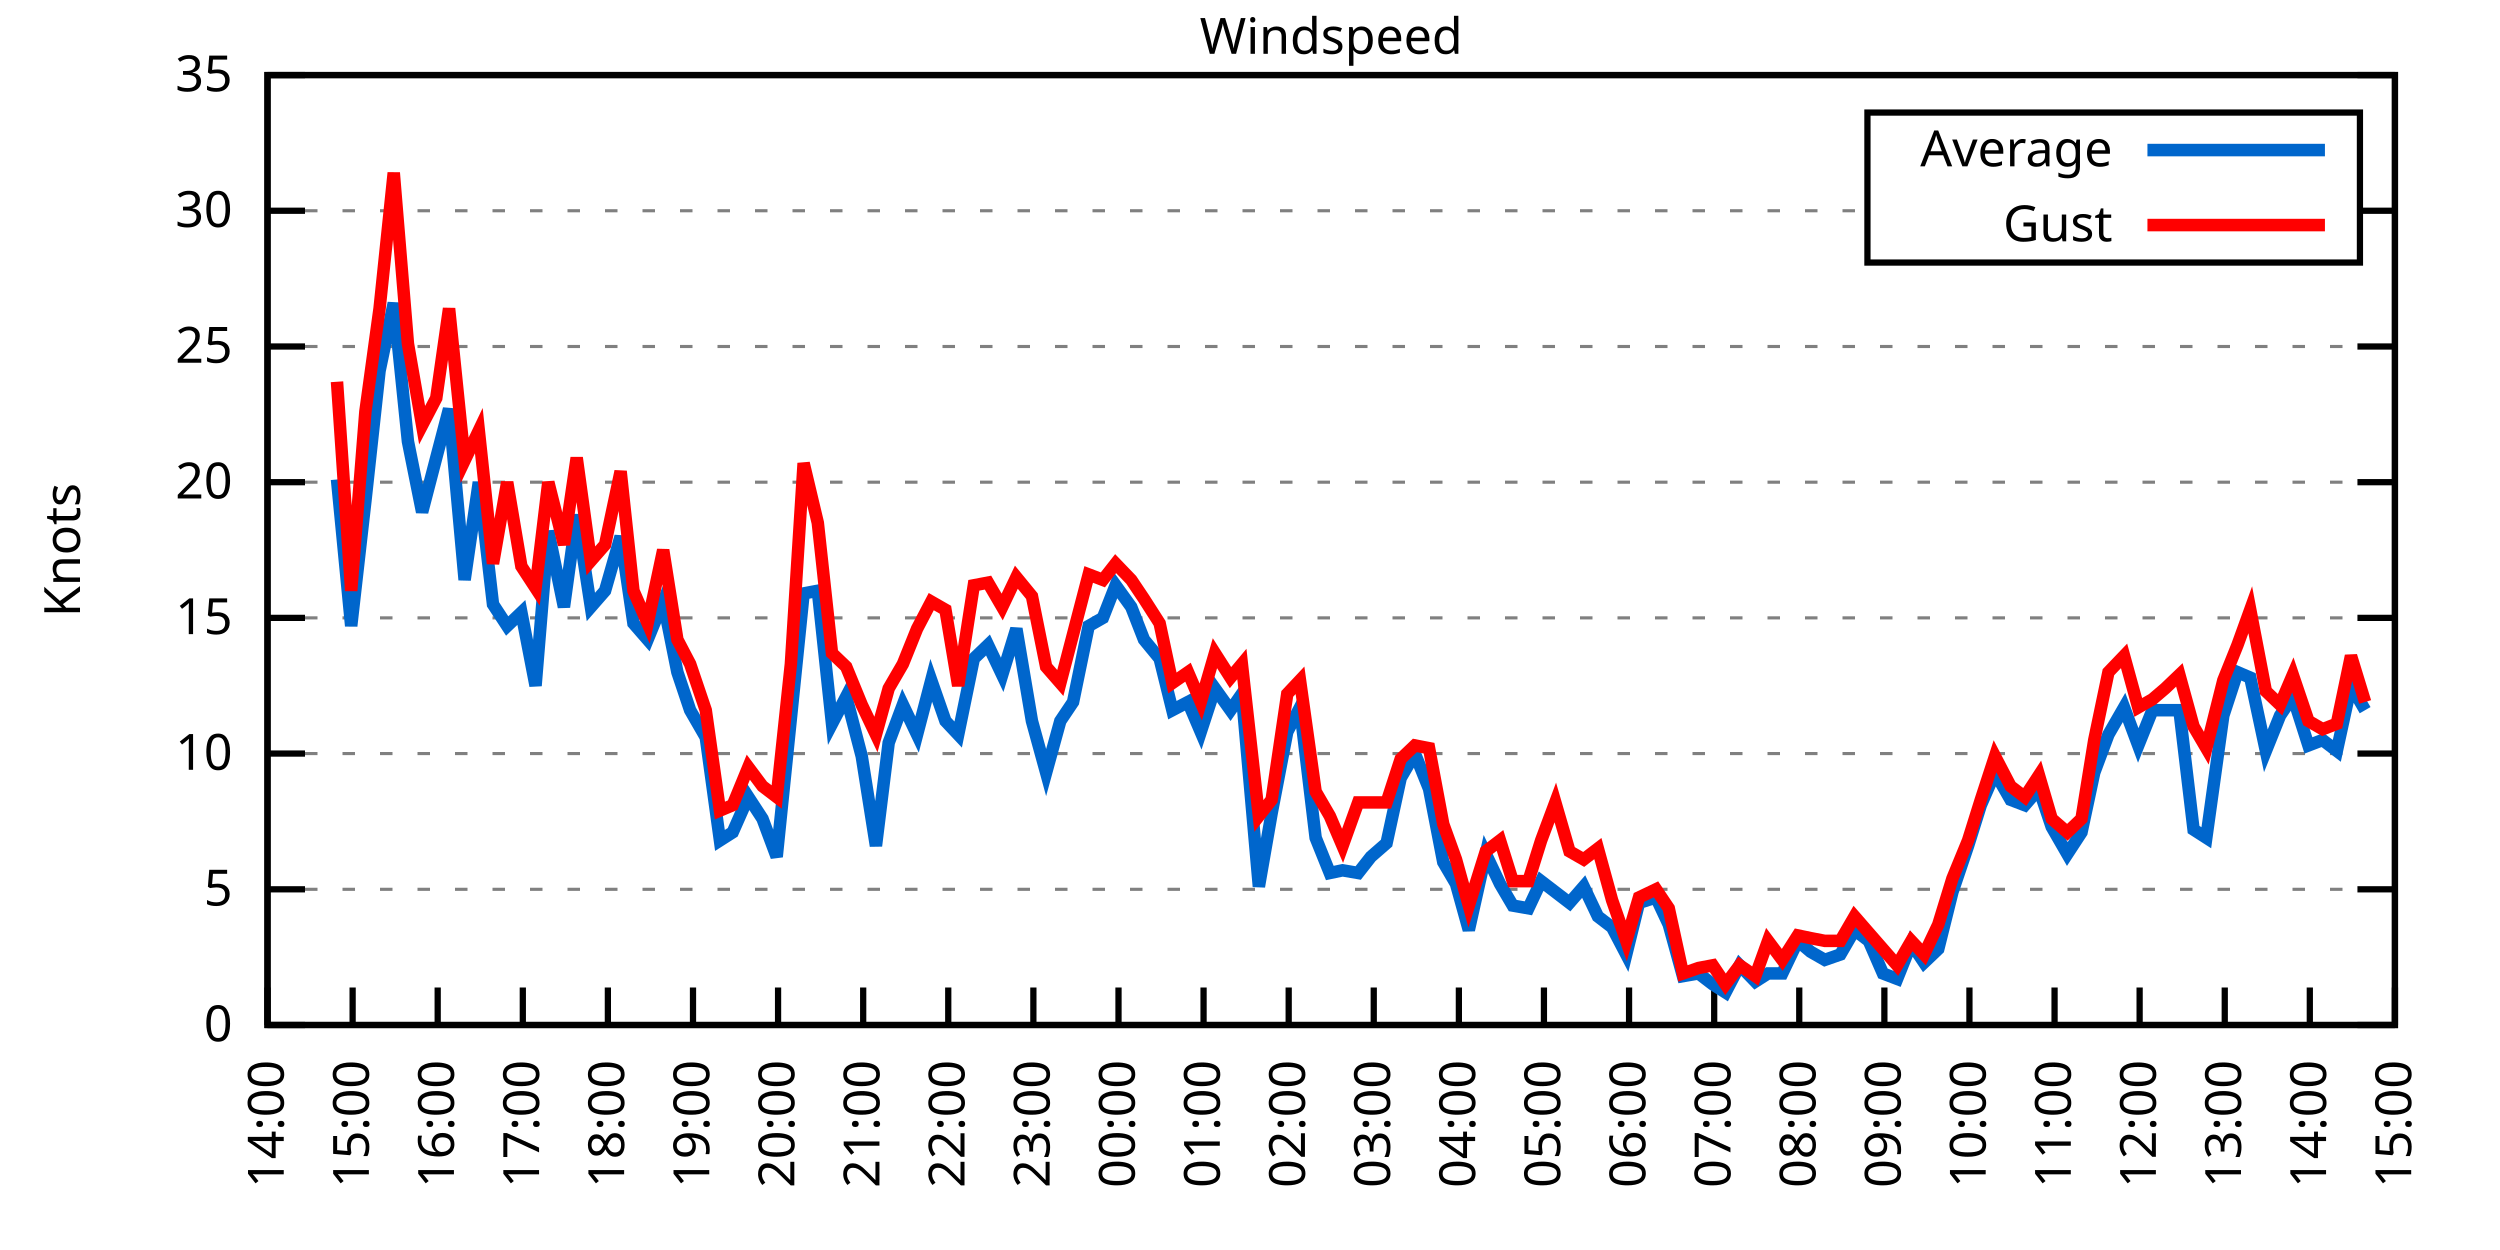
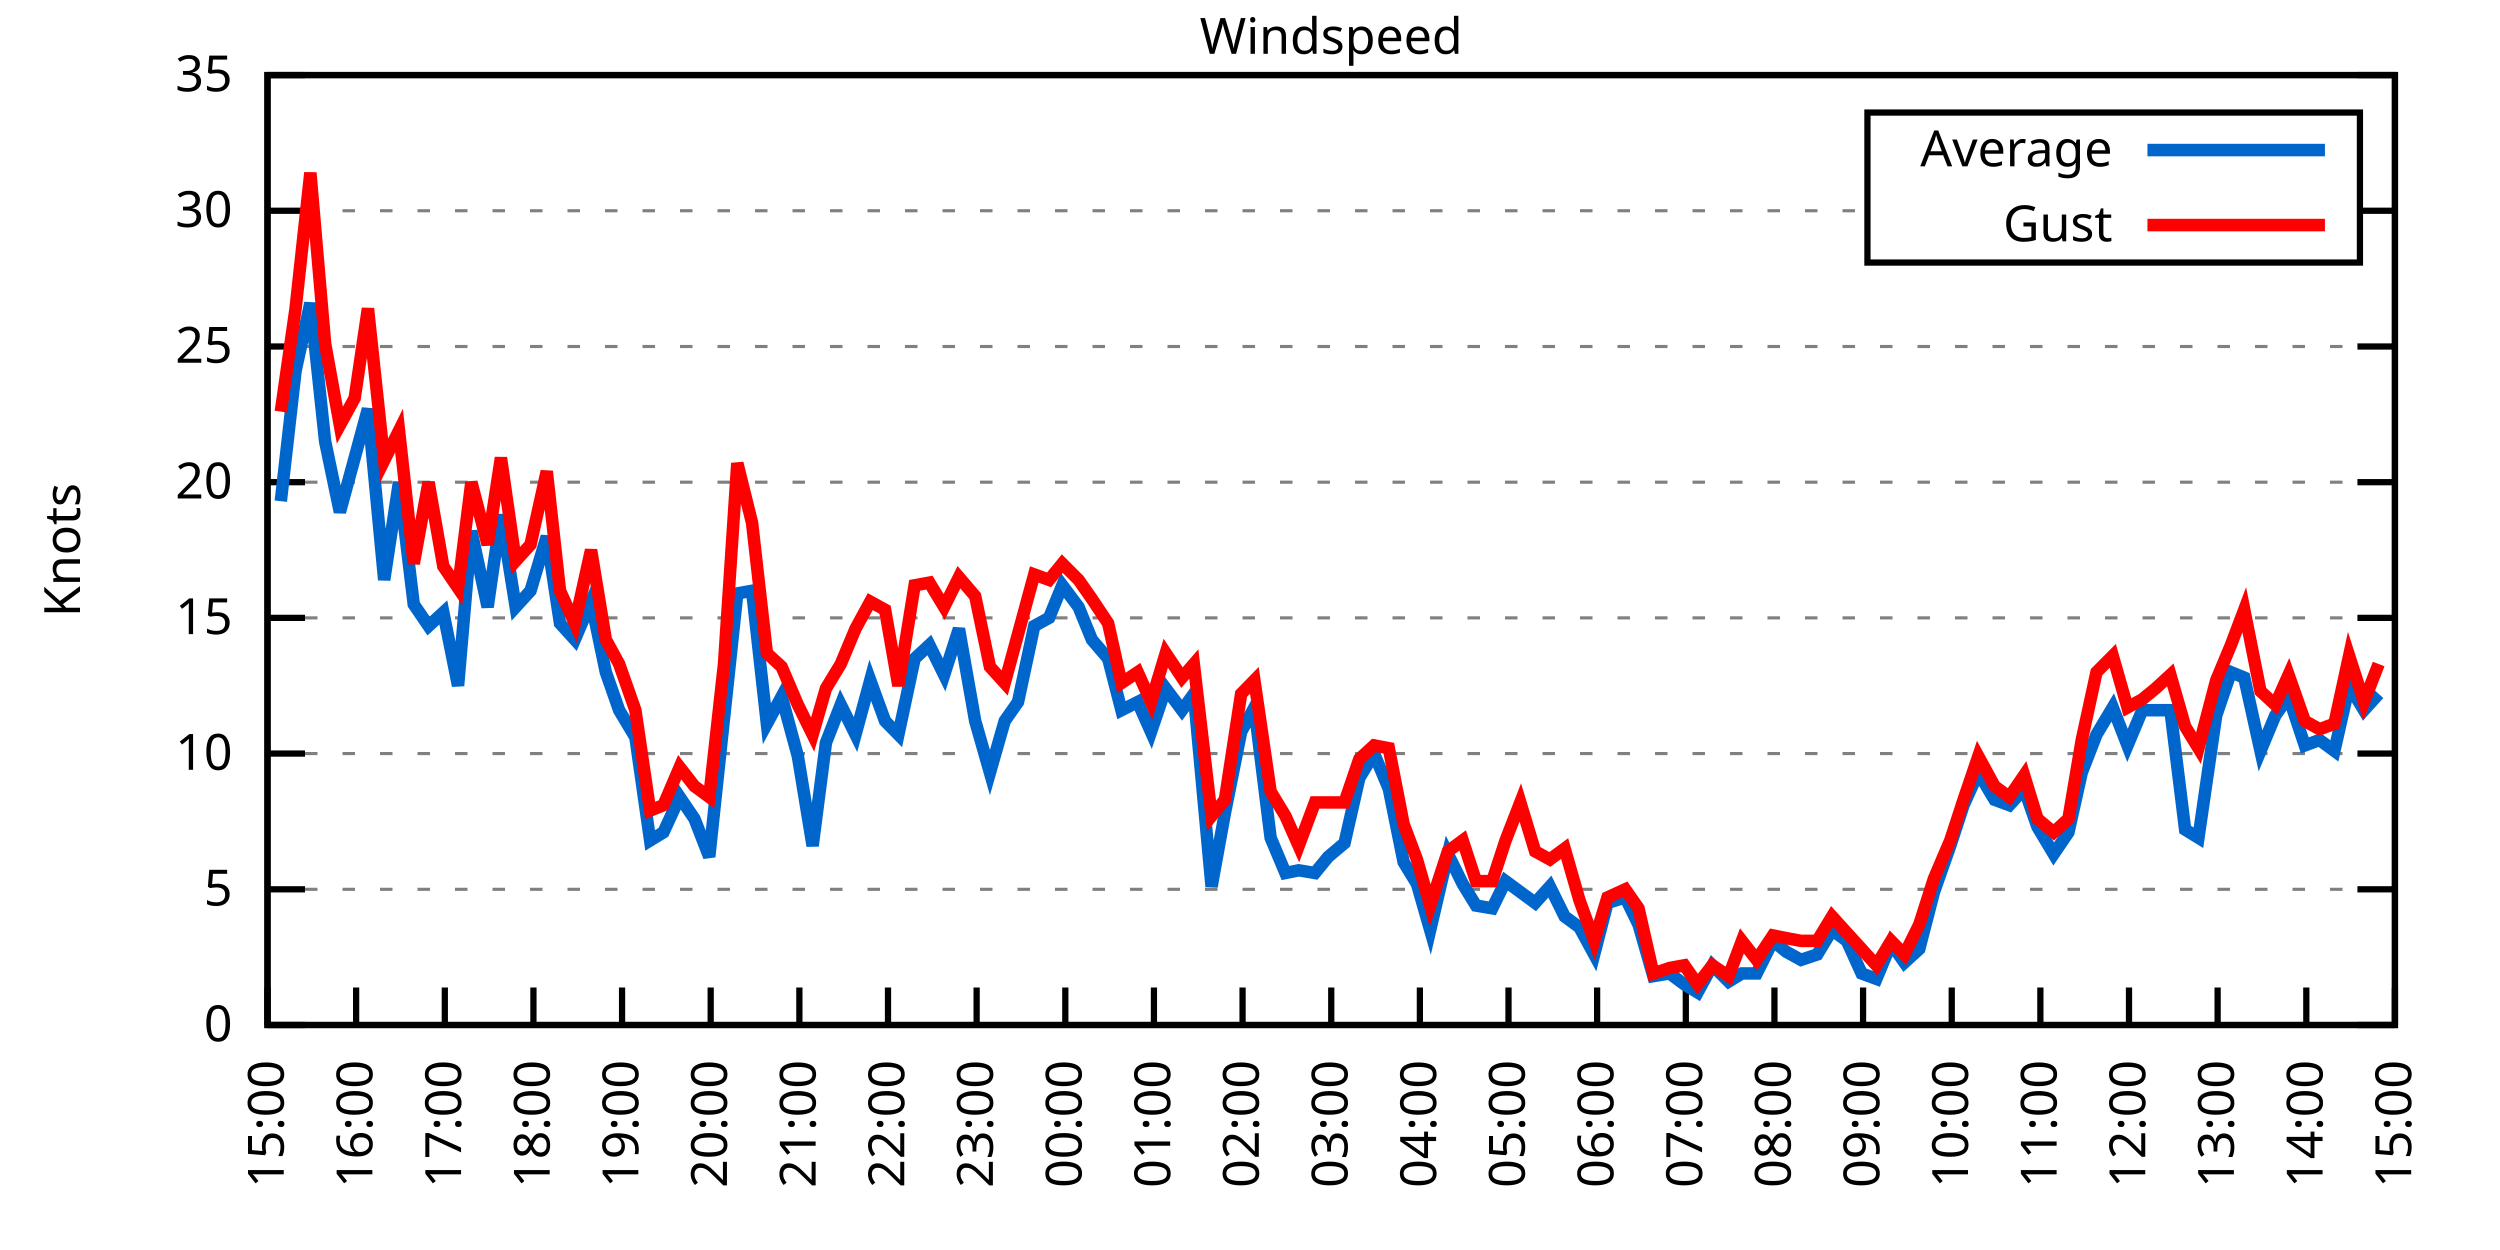
<svg xmlns="http://www.w3.org/2000/svg" xmlns:xlink="http://www.w3.org/1999/xlink" width="400" height="200" viewBox="0 0 400 200">
  <g id="gnuplot_canvas">
    <rect x="0" y="0" width="400" height="200" fill="none" />
    <defs>
      <circle id="gpDot" r="0.5" stroke-width="0.5" stroke="currentColor" />
      <path id="gpPt0" stroke-width="0.333" stroke="currentColor" d="M-1,0 h2 M0,-1 v2" />
      <path id="gpPt1" stroke-width="0.333" stroke="currentColor" d="M-1,-1 L1,1 M1,-1 L-1,1" />
      <path id="gpPt2" stroke-width="0.333" stroke="currentColor" d="M-1,0 L1,0 M0,-1 L0,1 M-1,-1 L1,1 M-1,1 L1,-1" />
      <rect id="gpPt3" stroke-width="0.333" stroke="currentColor" x="-1" y="-1" width="2" height="2" />
      <rect id="gpPt4" stroke-width="0.333" stroke="currentColor" fill="currentColor" x="-1" y="-1" width="2" height="2" />
      <circle id="gpPt5" stroke-width="0.333" stroke="currentColor" cx="0" cy="0" r="1" />
      <use xlink:href="#gpPt5" id="gpPt6" fill="currentColor" stroke="none" />
      <path id="gpPt7" stroke-width="0.333" stroke="currentColor" d="M0,-1.33 L-1.33,0.67 L1.33,0.67 z" />
      <use xlink:href="#gpPt7" id="gpPt8" fill="currentColor" stroke="none" />
      <use xlink:href="#gpPt7" id="gpPt9" stroke="currentColor" transform="rotate(180)" />
      <use xlink:href="#gpPt9" id="gpPt10" fill="currentColor" stroke="none" />
      <use xlink:href="#gpPt3" id="gpPt11" stroke="currentColor" transform="rotate(45)" />
      <use xlink:href="#gpPt11" id="gpPt12" fill="currentColor" stroke="none" />
      <path id="gpPt13" stroke-width="0.333" stroke="currentColor" d="M0,1.330 L1.265,0.411 L0.782,-1.067 L-0.782,-1.076 L-1.265,0.411 z" />
      <use xlink:href="#gpPt13" id="gpPt14" fill="currentColor" stroke="none" />
      <filter id="textbox" filterUnits="objectBoundingBox" x="0" y="0" height="1" width="1">
        <feFlood flood-color="white" flood-opacity="1" result="bgnd" />
        <feComposite in="SourceGraphic" in2="bgnd" operator="atop" />
      </filter>
      <filter id="greybox" filterUnits="objectBoundingBox" x="0" y="0" height="1" width="1">
        <feFlood flood-color="lightgrey" flood-opacity="1" result="grey" />
        <feComposite in="SourceGraphic" in2="grey" operator="atop" />
      </filter>
    </defs>
    <g fill="none" color="white" stroke="currentColor" stroke-width="1.00" stroke-linecap="butt" stroke-linejoin="miter">
</g>
    <g fill="none" color="black" stroke="currentColor" stroke-width="1.00" stroke-linecap="butt" stroke-linejoin="miter">
      <g stroke="none" shape-rendering="crispEdges">
        <polygon fill="rgb(255, 255, 255)" points="42.80,164.00 383.18,164.00 383.18,12.02 42.80,12.02 " />
      </g>
    </g>
    <g fill="none" color="black" stroke="currentColor" stroke-width="1.00" stroke-linecap="butt" stroke-linejoin="miter">
</g>
    <g fill="none" color="black" stroke="black" stroke-width="0.50" stroke-linecap="butt" stroke-linejoin="miter">
</g>
    <g fill="none" color="gray" stroke="currentColor" stroke-width="0.50" stroke-linecap="butt" stroke-linejoin="miter">
      <path stroke="gray" stroke-dasharray="2,4" class="gridline" d="M42.80,164.00 L383.19,164.00  " />
    </g>
    <g fill="none" color="gray" stroke="gray" stroke-width="1.00" stroke-linecap="butt" stroke-linejoin="miter">
</g>
    <g fill="none" color="black" stroke="currentColor" stroke-width="1.00" stroke-linecap="butt" stroke-linejoin="miter">
      <path stroke="black" d="M42.80,164.00 L48.80,164.00 M383.19,164.00 L377.19,164.00  " />
      <g transform="translate(37.20,166.60)" stroke="none" fill="black" font-family="Sans" font-size="8.00" text-anchor="end">
        <text>
          <tspan font-family="Sans"> 0</tspan>
        </text>
      </g>
    </g>
    <g fill="none" color="black" stroke="currentColor" stroke-width="1.00" stroke-linecap="butt" stroke-linejoin="miter">
</g>
    <g fill="none" color="black" stroke="black" stroke-width="0.50" stroke-linecap="butt" stroke-linejoin="miter">
</g>
    <g fill="none" color="gray" stroke="currentColor" stroke-width="0.50" stroke-linecap="butt" stroke-linejoin="miter">
      <path stroke="gray" stroke-dasharray="2,4" class="gridline" d="M42.80,142.29 L383.19,142.29  " />
    </g>
    <g fill="none" color="gray" stroke="gray" stroke-width="1.00" stroke-linecap="butt" stroke-linejoin="miter">
</g>
    <g fill="none" color="black" stroke="currentColor" stroke-width="1.00" stroke-linecap="butt" stroke-linejoin="miter">
      <path stroke="black" d="M42.80,142.29 L48.80,142.29 M383.19,142.29 L377.19,142.29  " />
      <g transform="translate(37.20,144.89)" stroke="none" fill="black" font-family="Sans" font-size="8.00" text-anchor="end">
        <text>
          <tspan font-family="Sans"> 5</tspan>
        </text>
      </g>
    </g>
    <g fill="none" color="black" stroke="currentColor" stroke-width="1.00" stroke-linecap="butt" stroke-linejoin="miter">
</g>
    <g fill="none" color="black" stroke="black" stroke-width="0.50" stroke-linecap="butt" stroke-linejoin="miter">
</g>
    <g fill="none" color="gray" stroke="currentColor" stroke-width="0.50" stroke-linecap="butt" stroke-linejoin="miter">
      <path stroke="gray" stroke-dasharray="2,4" class="gridline" d="M42.80,120.57 L383.19,120.57  " />
    </g>
    <g fill="none" color="gray" stroke="gray" stroke-width="1.00" stroke-linecap="butt" stroke-linejoin="miter">
</g>
    <g fill="none" color="black" stroke="currentColor" stroke-width="1.00" stroke-linecap="butt" stroke-linejoin="miter">
      <path stroke="black" d="M42.80,120.57 L48.80,120.57 M383.19,120.57 L377.19,120.57  " />
      <g transform="translate(37.20,123.17)" stroke="none" fill="black" font-family="Sans" font-size="8.00" text-anchor="end">
        <text>
          <tspan font-family="Sans"> 10</tspan>
        </text>
      </g>
    </g>
    <g fill="none" color="black" stroke="currentColor" stroke-width="1.00" stroke-linecap="butt" stroke-linejoin="miter">
</g>
    <g fill="none" color="black" stroke="black" stroke-width="0.50" stroke-linecap="butt" stroke-linejoin="miter">
</g>
    <g fill="none" color="gray" stroke="currentColor" stroke-width="0.50" stroke-linecap="butt" stroke-linejoin="miter">
      <path stroke="gray" stroke-dasharray="2,4" class="gridline" d="M42.80,98.86 L383.19,98.86  " />
    </g>
    <g fill="none" color="gray" stroke="gray" stroke-width="1.00" stroke-linecap="butt" stroke-linejoin="miter">
</g>
    <g fill="none" color="black" stroke="currentColor" stroke-width="1.00" stroke-linecap="butt" stroke-linejoin="miter">
      <path stroke="black" d="M42.80,98.86 L48.80,98.86 M383.19,98.86 L377.19,98.86  " />
      <g transform="translate(37.20,101.46)" stroke="none" fill="black" font-family="Sans" font-size="8.00" text-anchor="end">
        <text>
          <tspan font-family="Sans"> 15</tspan>
        </text>
      </g>
    </g>
    <g fill="none" color="black" stroke="currentColor" stroke-width="1.00" stroke-linecap="butt" stroke-linejoin="miter">
</g>
    <g fill="none" color="black" stroke="black" stroke-width="0.50" stroke-linecap="butt" stroke-linejoin="miter">
</g>
    <g fill="none" color="gray" stroke="currentColor" stroke-width="0.50" stroke-linecap="butt" stroke-linejoin="miter">
      <path stroke="gray" stroke-dasharray="2,4" class="gridline" d="M42.80,77.15 L383.19,77.15  " />
    </g>
    <g fill="none" color="gray" stroke="gray" stroke-width="1.00" stroke-linecap="butt" stroke-linejoin="miter">
</g>
    <g fill="none" color="black" stroke="currentColor" stroke-width="1.00" stroke-linecap="butt" stroke-linejoin="miter">
      <path stroke="black" d="M42.80,77.15 L48.80,77.15 M383.19,77.15 L377.19,77.15  " />
      <g transform="translate(37.20,79.75)" stroke="none" fill="black" font-family="Sans" font-size="8.00" text-anchor="end">
        <text>
          <tspan font-family="Sans"> 20</tspan>
        </text>
      </g>
    </g>
    <g fill="none" color="black" stroke="currentColor" stroke-width="1.00" stroke-linecap="butt" stroke-linejoin="miter">
</g>
    <g fill="none" color="black" stroke="black" stroke-width="0.50" stroke-linecap="butt" stroke-linejoin="miter">
</g>
    <g fill="none" color="gray" stroke="currentColor" stroke-width="0.50" stroke-linecap="butt" stroke-linejoin="miter">
      <path stroke="gray" stroke-dasharray="2,4" class="gridline" d="M42.80,55.44 L383.19,55.44  " />
    </g>
    <g fill="none" color="gray" stroke="gray" stroke-width="1.00" stroke-linecap="butt" stroke-linejoin="miter">
</g>
    <g fill="none" color="black" stroke="currentColor" stroke-width="1.00" stroke-linecap="butt" stroke-linejoin="miter">
      <path stroke="black" d="M42.80,55.44 L48.80,55.44 M383.19,55.44 L377.19,55.44  " />
      <g transform="translate(37.20,58.04)" stroke="none" fill="black" font-family="Sans" font-size="8.00" text-anchor="end">
        <text>
          <tspan font-family="Sans"> 25</tspan>
        </text>
      </g>
    </g>
    <g fill="none" color="black" stroke="currentColor" stroke-width="1.00" stroke-linecap="butt" stroke-linejoin="miter">
</g>
    <g fill="none" color="black" stroke="black" stroke-width="0.50" stroke-linecap="butt" stroke-linejoin="miter">
</g>
    <g fill="none" color="gray" stroke="currentColor" stroke-width="0.50" stroke-linecap="butt" stroke-linejoin="miter">
      <path stroke="gray" stroke-dasharray="2,4" class="gridline" d="M42.80,33.72 L298.79,33.72 M377.59,33.72 L383.19,33.72  " />
    </g>
    <g fill="none" color="gray" stroke="gray" stroke-width="1.00" stroke-linecap="butt" stroke-linejoin="miter">
</g>
    <g fill="none" color="black" stroke="currentColor" stroke-width="1.00" stroke-linecap="butt" stroke-linejoin="miter">
      <path stroke="black" d="M42.80,33.72 L48.80,33.72 M383.19,33.72 L377.19,33.72  " />
      <g transform="translate(37.20,36.32)" stroke="none" fill="black" font-family="Sans" font-size="8.00" text-anchor="end">
        <text>
          <tspan font-family="Sans"> 30</tspan>
        </text>
      </g>
    </g>
    <g fill="none" color="black" stroke="currentColor" stroke-width="1.00" stroke-linecap="butt" stroke-linejoin="miter">
</g>
    <g fill="none" color="black" stroke="black" stroke-width="0.50" stroke-linecap="butt" stroke-linejoin="miter">
</g>
    <g fill="none" color="gray" stroke="currentColor" stroke-width="0.50" stroke-linecap="butt" stroke-linejoin="miter">
      <path stroke="gray" stroke-dasharray="2,4" class="gridline" d="M42.80,12.01 L383.19,12.01  " />
    </g>
    <g fill="none" color="gray" stroke="gray" stroke-width="1.00" stroke-linecap="butt" stroke-linejoin="miter">
</g>
    <g fill="none" color="black" stroke="currentColor" stroke-width="1.00" stroke-linecap="butt" stroke-linejoin="miter">
      <path stroke="black" d="M42.80,12.01 L48.80,12.01 M383.19,12.01 L377.19,12.01  " />
      <g transform="translate(37.20,14.61)" stroke="none" fill="black" font-family="Sans" font-size="8.00" text-anchor="end">
        <text>
          <tspan font-family="Sans"> 35</tspan>
        </text>
      </g>
    </g>
    <g fill="none" color="black" stroke="currentColor" stroke-width="1.00" stroke-linecap="butt" stroke-linejoin="miter">
      <path stroke="black" d="M42.80,164.00 L42.80,158.00  " />
      <g transform="translate(45.40,169.60) rotate(270.00)" stroke="none" fill="black" font-family="Sans" font-size="8.00" text-anchor="end">
        <text>
-           <tspan font-family="Sans">14:00</tspan>
-         </text>
-       </g>
-     </g>
-     <g fill="none" color="black" stroke="currentColor" stroke-width="1.00" stroke-linecap="butt" stroke-linejoin="miter">
-       <path stroke="black" d="M56.42,164.00 L56.42,158.00  " />
-       <g transform="translate(59.02,169.60) rotate(270.00)" stroke="none" fill="black" font-family="Sans" font-size="8.00" text-anchor="end">
-         <text>
          <tspan font-family="Sans">15:00</tspan>
        </text>
      </g>
    </g>
    <g fill="none" color="black" stroke="currentColor" stroke-width="1.00" stroke-linecap="butt" stroke-linejoin="miter">
-       <path stroke="black" d="M70.03,164.00 L70.03,158.00  " />
-       <g transform="translate(72.63,169.60) rotate(270.00)" stroke="none" fill="black" font-family="Sans" font-size="8.00" text-anchor="end">
+       <path stroke="black" d="M56.98,164.00 L56.98,158.00  " />
+       <g transform="translate(59.58,169.60) rotate(270.00)" stroke="none" fill="black" font-family="Sans" font-size="8.00" text-anchor="end">
        <text>
          <tspan font-family="Sans">16:00</tspan>
        </text>
      </g>
    </g>
    <g fill="none" color="black" stroke="currentColor" stroke-width="1.00" stroke-linecap="butt" stroke-linejoin="miter">
-       <path stroke="black" d="M83.65,164.00 L83.65,158.00  " />
-       <g transform="translate(86.25,169.60) rotate(270.00)" stroke="none" fill="black" font-family="Sans" font-size="8.00" text-anchor="end">
+       <path stroke="black" d="M71.17,164.00 L71.17,158.00  " />
+       <g transform="translate(73.77,169.60) rotate(270.00)" stroke="none" fill="black" font-family="Sans" font-size="8.00" text-anchor="end">
        <text>
          <tspan font-family="Sans">17:00</tspan>
        </text>
      </g>
    </g>
    <g fill="none" color="black" stroke="currentColor" stroke-width="1.00" stroke-linecap="butt" stroke-linejoin="miter">
-       <path stroke="black" d="M97.26,164.00 L97.26,158.00  " />
-       <g transform="translate(99.86,169.60) rotate(270.00)" stroke="none" fill="black" font-family="Sans" font-size="8.00" text-anchor="end">
+       <path stroke="black" d="M85.35,164.00 L85.35,158.00  " />
+       <g transform="translate(87.95,169.60) rotate(270.00)" stroke="none" fill="black" font-family="Sans" font-size="8.00" text-anchor="end">
        <text>
          <tspan font-family="Sans">18:00</tspan>
        </text>
      </g>
    </g>
    <g fill="none" color="black" stroke="currentColor" stroke-width="1.00" stroke-linecap="butt" stroke-linejoin="miter">
-       <path stroke="black" d="M110.88,164.00 L110.88,158.00  " />
-       <g transform="translate(113.48,169.60) rotate(270.00)" stroke="none" fill="black" font-family="Sans" font-size="8.00" text-anchor="end">
+       <path stroke="black" d="M99.53,164.00 L99.53,158.00  " />
+       <g transform="translate(102.13,169.60) rotate(270.00)" stroke="none" fill="black" font-family="Sans" font-size="8.00" text-anchor="end">
        <text>
          <tspan font-family="Sans">19:00</tspan>
        </text>
      </g>
    </g>
    <g fill="none" color="black" stroke="currentColor" stroke-width="1.00" stroke-linecap="butt" stroke-linejoin="miter">
-       <path stroke="black" d="M124.49,164.00 L124.49,158.00  " />
-       <g transform="translate(127.09,169.60) rotate(270.00)" stroke="none" fill="black" font-family="Sans" font-size="8.00" text-anchor="end">
+       <path stroke="black" d="M113.71,164.00 L113.71,158.00  " />
+       <g transform="translate(116.31,169.60) rotate(270.00)" stroke="none" fill="black" font-family="Sans" font-size="8.00" text-anchor="end">
        <text>
          <tspan font-family="Sans">20:00</tspan>
        </text>
      </g>
    </g>
    <g fill="none" color="black" stroke="currentColor" stroke-width="1.00" stroke-linecap="butt" stroke-linejoin="miter">
-       <path stroke="black" d="M138.11,164.00 L138.11,158.00  " />
-       <g transform="translate(140.71,169.60) rotate(270.00)" stroke="none" fill="black" font-family="Sans" font-size="8.00" text-anchor="end">
+       <path stroke="black" d="M127.90,164.00 L127.90,158.00  " />
+       <g transform="translate(130.50,169.60) rotate(270.00)" stroke="none" fill="black" font-family="Sans" font-size="8.00" text-anchor="end">
        <text>
          <tspan font-family="Sans">21:00</tspan>
        </text>
      </g>
    </g>
    <g fill="none" color="black" stroke="currentColor" stroke-width="1.00" stroke-linecap="butt" stroke-linejoin="miter">
-       <path stroke="black" d="M151.72,164.00 L151.72,158.00  " />
-       <g transform="translate(154.32,169.60) rotate(270.00)" stroke="none" fill="black" font-family="Sans" font-size="8.00" text-anchor="end">
+       <path stroke="black" d="M142.08,164.00 L142.08,158.00  " />
+       <g transform="translate(144.68,169.60) rotate(270.00)" stroke="none" fill="black" font-family="Sans" font-size="8.00" text-anchor="end">
        <text>
          <tspan font-family="Sans">22:00</tspan>
        </text>
      </g>
    </g>
    <g fill="none" color="black" stroke="currentColor" stroke-width="1.00" stroke-linecap="butt" stroke-linejoin="miter">
-       <path stroke="black" d="M165.34,164.00 L165.34,158.00  " />
-       <g transform="translate(167.94,169.60) rotate(270.00)" stroke="none" fill="black" font-family="Sans" font-size="8.00" text-anchor="end">
+       <path stroke="black" d="M156.26,164.00 L156.26,158.00  " />
+       <g transform="translate(158.86,169.60) rotate(270.00)" stroke="none" fill="black" font-family="Sans" font-size="8.00" text-anchor="end">
        <text>
          <tspan font-family="Sans">23:00</tspan>
        </text>
      </g>
    </g>
    <g fill="none" color="black" stroke="currentColor" stroke-width="1.00" stroke-linecap="butt" stroke-linejoin="miter">
-       <path stroke="black" d="M178.96,164.00 L178.96,158.00  " />
-       <g transform="translate(181.56,169.60) rotate(270.00)" stroke="none" fill="black" font-family="Sans" font-size="8.00" text-anchor="end">
+       <path stroke="black" d="M170.45,164.00 L170.45,158.00  " />
+       <g transform="translate(173.05,169.60) rotate(270.00)" stroke="none" fill="black" font-family="Sans" font-size="8.00" text-anchor="end">
        <text>
          <tspan font-family="Sans">00:00</tspan>
        </text>
      </g>
    </g>
    <g fill="none" color="black" stroke="currentColor" stroke-width="1.00" stroke-linecap="butt" stroke-linejoin="miter">
-       <path stroke="black" d="M192.57,164.00 L192.57,158.00  " />
-       <g transform="translate(195.17,169.60) rotate(270.00)" stroke="none" fill="black" font-family="Sans" font-size="8.00" text-anchor="end">
+       <path stroke="black" d="M184.63,164.00 L184.63,158.00  " />
+       <g transform="translate(187.23,169.60) rotate(270.00)" stroke="none" fill="black" font-family="Sans" font-size="8.00" text-anchor="end">
        <text>
          <tspan font-family="Sans">01:00</tspan>
        </text>
      </g>
    </g>
    <g fill="none" color="black" stroke="currentColor" stroke-width="1.00" stroke-linecap="butt" stroke-linejoin="miter">
-       <path stroke="black" d="M206.19,164.00 L206.19,158.00  " />
-       <g transform="translate(208.79,169.60) rotate(270.00)" stroke="none" fill="black" font-family="Sans" font-size="8.00" text-anchor="end">
+       <path stroke="black" d="M198.81,164.00 L198.81,158.00  " />
+       <g transform="translate(201.41,169.60) rotate(270.00)" stroke="none" fill="black" font-family="Sans" font-size="8.00" text-anchor="end">
        <text>
          <tspan font-family="Sans">02:00</tspan>
        </text>
      </g>
    </g>
    <g fill="none" color="black" stroke="currentColor" stroke-width="1.00" stroke-linecap="butt" stroke-linejoin="miter">
-       <path stroke="black" d="M219.80,164.00 L219.80,158.00  " />
-       <g transform="translate(222.40,169.60) rotate(270.00)" stroke="none" fill="black" font-family="Sans" font-size="8.00" text-anchor="end">
+       <path stroke="black" d="M213.00,164.00 L213.00,158.00  " />
+       <g transform="translate(215.60,169.60) rotate(270.00)" stroke="none" fill="black" font-family="Sans" font-size="8.00" text-anchor="end">
        <text>
          <tspan font-family="Sans">03:00</tspan>
        </text>
      </g>
    </g>
    <g fill="none" color="black" stroke="currentColor" stroke-width="1.00" stroke-linecap="butt" stroke-linejoin="miter">
-       <path stroke="black" d="M233.42,164.00 L233.42,158.00  " />
-       <g transform="translate(236.02,169.60) rotate(270.00)" stroke="none" fill="black" font-family="Sans" font-size="8.00" text-anchor="end">
+       <path stroke="black" d="M227.18,164.00 L227.18,158.00  " />
+       <g transform="translate(229.78,169.60) rotate(270.00)" stroke="none" fill="black" font-family="Sans" font-size="8.00" text-anchor="end">
        <text>
          <tspan font-family="Sans">04:00</tspan>
        </text>
      </g>
    </g>
    <g fill="none" color="black" stroke="currentColor" stroke-width="1.00" stroke-linecap="butt" stroke-linejoin="miter">
-       <path stroke="black" d="M247.03,164.00 L247.03,158.00  " />
-       <g transform="translate(249.63,169.60) rotate(270.00)" stroke="none" fill="black" font-family="Sans" font-size="8.00" text-anchor="end">
+       <path stroke="black" d="M241.36,164.00 L241.36,158.00  " />
+       <g transform="translate(243.96,169.60) rotate(270.00)" stroke="none" fill="black" font-family="Sans" font-size="8.00" text-anchor="end">
        <text>
          <tspan font-family="Sans">05:00</tspan>
        </text>
      </g>
    </g>
    <g fill="none" color="black" stroke="currentColor" stroke-width="1.00" stroke-linecap="butt" stroke-linejoin="miter">
-       <path stroke="black" d="M260.65,164.00 L260.65,158.00  " />
-       <g transform="translate(263.25,169.60) rotate(270.00)" stroke="none" fill="black" font-family="Sans" font-size="8.00" text-anchor="end">
+       <path stroke="black" d="M255.54,164.00 L255.54,158.00  " />
+       <g transform="translate(258.14,169.60) rotate(270.00)" stroke="none" fill="black" font-family="Sans" font-size="8.00" text-anchor="end">
        <text>
          <tspan font-family="Sans">06:00</tspan>
        </text>
      </g>
    </g>
    <g fill="none" color="black" stroke="currentColor" stroke-width="1.00" stroke-linecap="butt" stroke-linejoin="miter">
-       <path stroke="black" d="M274.27,164.00 L274.27,158.00  " />
-       <g transform="translate(276.87,169.60) rotate(270.00)" stroke="none" fill="black" font-family="Sans" font-size="8.00" text-anchor="end">
+       <path stroke="black" d="M269.73,164.00 L269.73,158.00  " />
+       <g transform="translate(272.33,169.60) rotate(270.00)" stroke="none" fill="black" font-family="Sans" font-size="8.00" text-anchor="end">
        <text>
          <tspan font-family="Sans">07:00</tspan>
        </text>
      </g>
    </g>
    <g fill="none" color="black" stroke="currentColor" stroke-width="1.00" stroke-linecap="butt" stroke-linejoin="miter">
-       <path stroke="black" d="M287.88,164.00 L287.88,158.00  " />
-       <g transform="translate(290.48,169.60) rotate(270.00)" stroke="none" fill="black" font-family="Sans" font-size="8.00" text-anchor="end">
+       <path stroke="black" d="M283.91,164.00 L283.91,158.00  " />
+       <g transform="translate(286.51,169.60) rotate(270.00)" stroke="none" fill="black" font-family="Sans" font-size="8.00" text-anchor="end">
        <text>
          <tspan font-family="Sans">08:00</tspan>
        </text>
      </g>
    </g>
    <g fill="none" color="black" stroke="currentColor" stroke-width="1.00" stroke-linecap="butt" stroke-linejoin="miter">
-       <path stroke="black" d="M301.50,164.00 L301.50,158.00  " />
-       <g transform="translate(304.10,169.60) rotate(270.00)" stroke="none" fill="black" font-family="Sans" font-size="8.00" text-anchor="end">
+       <path stroke="black" d="M298.09,164.00 L298.09,158.00  " />
+       <g transform="translate(300.69,169.60) rotate(270.00)" stroke="none" fill="black" font-family="Sans" font-size="8.00" text-anchor="end">
        <text>
          <tspan font-family="Sans">09:00</tspan>
        </text>
      </g>
    </g>
    <g fill="none" color="black" stroke="currentColor" stroke-width="1.00" stroke-linecap="butt" stroke-linejoin="miter">
-       <path stroke="black" d="M315.11,164.00 L315.11,158.00  " />
-       <g transform="translate(317.71,169.60) rotate(270.00)" stroke="none" fill="black" font-family="Sans" font-size="8.00" text-anchor="end">
+       <path stroke="black" d="M312.28,164.00 L312.28,158.00  " />
+       <g transform="translate(314.88,169.60) rotate(270.00)" stroke="none" fill="black" font-family="Sans" font-size="8.00" text-anchor="end">
        <text>
          <tspan font-family="Sans">10:00</tspan>
        </text>
      </g>
    </g>
    <g fill="none" color="black" stroke="currentColor" stroke-width="1.00" stroke-linecap="butt" stroke-linejoin="miter">
-       <path stroke="black" d="M328.73,164.00 L328.73,158.00  " />
-       <g transform="translate(331.33,169.60) rotate(270.00)" stroke="none" fill="black" font-family="Sans" font-size="8.00" text-anchor="end">
+       <path stroke="black" d="M326.46,164.00 L326.46,158.00  " />
+       <g transform="translate(329.06,169.60) rotate(270.00)" stroke="none" fill="black" font-family="Sans" font-size="8.00" text-anchor="end">
        <text>
          <tspan font-family="Sans">11:00</tspan>
        </text>
      </g>
    </g>
    <g fill="none" color="black" stroke="currentColor" stroke-width="1.00" stroke-linecap="butt" stroke-linejoin="miter">
-       <path stroke="black" d="M342.34,164.00 L342.34,158.00  " />
-       <g transform="translate(344.94,169.60) rotate(270.00)" stroke="none" fill="black" font-family="Sans" font-size="8.00" text-anchor="end">
+       <path stroke="black" d="M340.64,164.00 L340.64,158.00  " />
+       <g transform="translate(343.24,169.60) rotate(270.00)" stroke="none" fill="black" font-family="Sans" font-size="8.00" text-anchor="end">
        <text>
          <tspan font-family="Sans">12:00</tspan>
        </text>
      </g>
    </g>
    <g fill="none" color="black" stroke="currentColor" stroke-width="1.00" stroke-linecap="butt" stroke-linejoin="miter">
-       <path stroke="black" d="M355.96,164.00 L355.96,158.00  " />
-       <g transform="translate(358.56,169.60) rotate(270.00)" stroke="none" fill="black" font-family="Sans" font-size="8.00" text-anchor="end">
+       <path stroke="black" d="M354.82,164.00 L354.82,158.00  " />
+       <g transform="translate(357.42,169.60) rotate(270.00)" stroke="none" fill="black" font-family="Sans" font-size="8.00" text-anchor="end">
        <text>
          <tspan font-family="Sans">13:00</tspan>
        </text>
      </g>
    </g>
    <g fill="none" color="black" stroke="currentColor" stroke-width="1.00" stroke-linecap="butt" stroke-linejoin="miter">
-       <path stroke="black" d="M369.57,164.00 L369.57,158.00  " />
-       <g transform="translate(372.17,169.60) rotate(270.00)" stroke="none" fill="black" font-family="Sans" font-size="8.00" text-anchor="end">
+       <path stroke="black" d="M369.01,164.00 L369.01,158.00  " />
+       <g transform="translate(371.61,169.60) rotate(270.00)" stroke="none" fill="black" font-family="Sans" font-size="8.00" text-anchor="end">
        <text>
          <tspan font-family="Sans">14:00</tspan>
        </text>
      </g>
    </g>
    <g fill="none" color="black" stroke="currentColor" stroke-width="1.00" stroke-linecap="butt" stroke-linejoin="miter">
      <path stroke="black" d="M383.19,164.00 L383.19,158.00  " />
      <g transform="translate(385.79,169.60) rotate(270.00)" stroke="none" fill="black" font-family="Sans" font-size="8.00" text-anchor="end">
        <text>
          <tspan font-family="Sans">15:00</tspan>
        </text>
      </g>
    </g>
    <g fill="none" color="black" stroke="currentColor" stroke-width="1.00" stroke-linecap="butt" stroke-linejoin="miter">
</g>
    <g fill="none" color="black" stroke="currentColor" stroke-width="1.00" stroke-linecap="butt" stroke-linejoin="miter">
      <path stroke="black" d="M42.80,12.01 L42.80,164.00 L383.19,164.00 L383.19,12.01 L42.80,12.01 Z  " />
    </g>
    <g fill="none" color="black" stroke="currentColor" stroke-width="1.00" stroke-linecap="butt" stroke-linejoin="miter">
</g>
    <g fill="none" color="black" stroke="currentColor" stroke-width="1.00" stroke-linecap="butt" stroke-linejoin="miter">
      <path stroke="black" d="M298.79,42.01 L298.79,18.01 L377.59,18.01 L377.59,42.01 L298.79,42.01 Z  " />
    </g>
    <g id="Windspeed_plot_1">
      <g fill="none" color="white" stroke="black" stroke-width="2.00" stroke-linecap="butt" stroke-linejoin="miter">
</g>
      <g fill="none" color="black" stroke="currentColor" stroke-width="2.00" stroke-linecap="butt" stroke-linejoin="miter">
        <g transform="translate(337.99,26.61)" stroke="none" fill="black" font-family="Sans" font-size="8.00" text-anchor="end">
          <text>
            <tspan font-family="Sans">Average</tspan>
          </text>
        </g>
      </g>
      <g fill="none" color="black" stroke="currentColor" stroke-width="2.00" stroke-linecap="butt" stroke-linejoin="miter">
-         <path stroke="rgb(  0, 102, 204)" d="M343.59,24.01 L371.99,24.01 M53.92,76.71 L56.19,100.16 L58.46,80.19 L60.73,59.34 L63.00,48.49 L65.27,70.63   L67.54,81.93 L69.80,73.24 L71.85,65.42 L74.34,92.78 L76.61,77.15 L78.88,96.69 L81.15,100.16 L83.42,97.99   L85.69,109.72 L87.73,84.97 L90.23,97.12 L92.27,82.36 L94.54,97.12 L96.81,94.52 L99.30,85.83 L101.35,99.73   L103.62,102.34 L106.11,96.26 L108.38,107.55 L110.42,113.63 L112.92,117.97 L115.19,134.47 L117.23,133.17 L119.73,127.52   L122.00,131.00 L124.27,137.08 L126.54,114.93 L128.58,94.95 L130.85,94.52 L133.12,115.80 L135.39,111.45 L137.88,121.01   L140.15,135.34 L142.19,118.84 L144.46,112.76 L146.73,117.53 L149.00,108.85 L151.27,115.36 L153.31,117.53 L155.81,105.38   L158.08,103.20 L160.35,107.98 L162.62,100.60 L165.11,115.36 L167.38,123.61 L169.65,115.36 L171.69,112.32 L174.19,100.16   L176.46,98.86 L178.50,93.65 L181.00,97.12 L183.04,102.34 L185.54,105.38 L187.58,113.63 L190.08,112.32 L192.12,117.10   L194.39,110.15 L196.88,113.63 L198.70,111.02 L201.42,141.85 L203.46,130.13 L205.96,117.10 L208.00,113.19 L210.50,134.04   L212.77,139.68 L214.81,139.25 L217.31,139.68 L219.35,137.08 L221.85,134.90 L224.11,124.48 L226.38,120.57 L228.65,126.22   L230.92,137.94 L232.96,141.42 L235.01,148.80 L237.73,136.64 L240.00,141.42 L242.04,144.89 L244.54,145.33 L246.58,140.98   L248.85,142.72 L251.12,144.46 L253.39,141.85 L255.66,146.63 L257.93,148.37 L260.20,152.71 L262.24,144.46 L264.96,143.59   L267.00,147.93 L269.27,156.18 L271.77,155.75 L274.04,157.49 L276.08,158.79 L278.35,154.45 L280.85,157.05 L282.89,155.75   L285.16,155.75 L287.65,150.54 L289.70,152.28 L291.97,153.58 L294.46,152.71 L296.73,148.80 L299.00,150.54 L301.27,155.75   L303.54,156.62 L305.81,150.97 L307.85,154.01 L310.12,151.84 L312.39,142.72 L314.89,135.34 L316.93,128.83 L319.20,123.61   L321.69,127.96 L323.96,128.83 L326.23,126.22 L328.27,132.30 L330.77,136.64 L333.04,133.17 L335.08,123.61 L337.35,117.53   L339.85,113.19 L342.12,119.27 L344.39,113.63 L346.43,113.63 L348.70,113.63 L350.97,132.73 L353.01,134.04 L355.73,114.49   L358.00,107.55 L360.04,108.42 L362.54,120.14 L364.81,114.49 L366.85,111.45 L369.35,119.27 L371.62,118.40 L373.89,120.14   L376.16,109.72 L378.42,113.63  " />
+         <path stroke="rgb(  0, 102, 204)" d="M343.59,24.01 L371.99,24.01 M44.93,80.19 L47.29,59.34 L49.66,48.49 L52.02,70.63 L54.38,81.93 L56.75,73.24   L58.87,65.42 L61.47,92.78 L63.84,77.15 L66.20,96.69 L68.57,100.16 L70.93,97.99 L73.29,109.72 L75.42,84.97   L78.02,97.12 L80.15,82.36 L82.51,97.12 L84.88,94.52 L87.48,85.83 L89.60,99.73 L91.97,102.34 L94.57,96.26   L96.93,107.55 L99.06,113.63 L101.66,117.97 L104.02,134.47 L106.15,133.17 L108.75,127.52 L111.11,131.00 L113.48,137.08   L115.84,114.93 L117.97,94.95 L120.33,94.52 L122.70,115.80 L125.06,111.45 L127.66,121.01 L130.02,135.34 L132.15,118.84   L134.52,112.76 L136.88,117.53 L139.24,108.85 L141.61,115.36 L143.74,117.53 L146.34,105.38 L148.70,103.20 L151.06,107.98   L153.43,100.60 L156.03,115.36 L158.39,123.61 L160.75,115.36 L162.88,112.32 L165.48,100.16 L167.85,98.86 L169.97,93.65   L172.57,97.12 L174.70,102.34 L177.30,105.38 L179.43,113.63 L182.03,112.32 L184.16,117.10 L186.52,110.15 L189.12,113.63   L191.01,111.02 L193.85,141.85 L195.98,130.13 L198.58,117.10 L200.70,113.19 L203.30,134.04 L205.67,139.68 L207.79,139.25   L210.39,139.68 L212.52,137.08 L215.12,134.90 L217.49,124.48 L219.85,120.57 L222.21,126.22 L224.58,137.94 L226.71,141.42   L228.83,148.80 L231.67,136.64 L234.03,141.42 L236.16,144.89 L238.76,145.33 L240.89,140.98 L243.25,142.72 L245.62,144.46   L247.98,141.85 L250.34,146.63 L252.71,148.37 L255.07,152.71 L257.20,144.46 L260.04,143.59 L262.16,147.93 L264.53,156.18   L267.13,155.75 L269.49,157.49 L271.62,158.79 L273.98,154.45 L276.58,157.05 L278.71,155.75 L281.07,155.75 L283.67,150.54   L285.80,152.28 L288.16,153.58 L290.76,152.71 L293.13,148.80 L295.49,150.54 L297.86,155.75 L300.22,156.62 L302.58,150.97   L304.71,154.01 L307.08,151.84 L309.44,142.72 L312.04,135.34 L314.17,128.83 L316.53,123.61 L319.13,127.96 L321.49,128.83   L323.86,126.22 L325.99,132.30 L328.59,136.64 L330.95,133.17 L333.08,123.61 L335.44,117.53 L338.04,113.19 L340.40,119.27   L342.77,113.63 L344.90,113.63 L347.26,113.63 L349.62,132.73 L351.75,134.04 L354.59,114.49 L356.95,107.55 L359.08,108.42   L361.68,120.14 L364.04,114.49 L366.17,111.45 L368.77,119.27 L371.13,118.40 L373.50,120.14 L375.86,109.72 L378.23,113.63   L380.59,111.02  " />
      </g>
    </g>
    <g id="Windspeed_plot_2">
      <g fill="none" color="black" stroke="currentColor" stroke-width="2.00" stroke-linecap="butt" stroke-linejoin="miter">
        <g transform="translate(337.99,38.61)" stroke="none" fill="black" font-family="Sans" font-size="8.00" text-anchor="end">
          <text>
            <tspan font-family="Sans">Gust</tspan>
          </text>
        </g>
      </g>
      <g fill="none" color="black" stroke="currentColor" stroke-width="2.00" stroke-linecap="butt" stroke-linejoin="miter">
-         <path stroke="rgb(255,   0,   0)" d="M343.59,36.01 L371.99,36.01 M53.92,61.08 L56.19,94.52 L58.46,65.86 L60.73,49.36 L63.00,27.64 L65.27,55.00   L67.54,68.03 L69.80,63.69 L71.85,49.36 L74.34,73.67 L76.61,68.90 L78.88,90.18 L81.15,77.15 L83.42,90.61   L85.69,94.08 L87.73,77.15 L90.23,87.14 L92.27,73.24 L94.54,89.74 L96.81,87.14 L99.30,75.41 L101.35,94.52   L103.62,99.73 L106.11,88.00 L108.38,102.34 L110.42,106.24 L112.92,113.63 L115.19,129.69 L117.23,128.83 L119.73,122.75   L122.00,125.79 L124.27,127.52 L126.54,106.24 L128.58,74.11 L130.85,83.66 L133.12,104.51 L135.39,106.68 L137.88,112.76   L140.15,117.53 L142.19,110.15 L144.46,106.24 L146.73,100.60 L149.00,96.26 L151.27,97.56 L153.31,109.72 L155.81,93.65   L158.08,93.22 L160.35,97.12 L162.62,92.35 L165.11,95.39 L167.38,106.68 L169.65,109.28 L171.69,101.47 L174.19,91.91   L176.46,92.78 L178.50,90.18 L181.00,92.78 L183.04,95.82 L185.54,99.73 L187.58,109.28 L190.08,107.55 L192.12,112.32   L194.39,104.51 L196.88,108.42 L198.70,106.24 L201.42,130.56 L203.46,127.96 L205.96,111.02 L208.00,108.85 L210.50,126.65   L212.77,130.56 L214.81,135.34 L217.31,128.39 L219.35,128.39 L221.85,128.39 L224.11,121.44 L226.38,119.27 L228.65,119.71   L230.92,131.86 L232.96,137.51 L235.01,144.89 L237.73,136.21 L240.00,134.47 L242.04,140.98 L244.54,140.98 L246.58,134.47   L248.85,128.39 L251.12,136.21 L253.39,137.51 L255.66,135.77 L257.93,144.02 L260.20,150.54 L262.24,143.59 L264.96,142.29   L267.00,145.33 L269.27,155.75 L271.77,154.88 L274.04,154.45 L276.08,157.49 L278.35,154.45 L280.85,156.18 L282.89,150.54   L285.16,153.58 L287.65,149.67 L289.70,150.10 L291.97,150.54 L294.46,150.54 L296.73,146.63 L299.00,149.24 L301.27,151.84   L303.54,154.45 L305.81,150.54 L307.85,152.71 L310.12,147.93 L312.39,140.55 L314.89,134.47 L316.93,127.96 L319.20,121.01   L321.69,125.79 L323.96,127.52 L326.23,124.05 L328.27,131.00 L330.77,133.17 L333.04,131.00 L335.08,118.40 L337.35,107.55   L339.85,104.94 L342.12,113.19 L344.39,111.89 L346.43,110.15 L348.70,107.98 L350.97,116.23 L353.01,119.71 L355.73,108.85   L358.00,103.20 L360.04,97.56 L362.54,110.59 L364.81,112.76 L366.85,107.98 L369.35,115.36 L371.62,116.67 L373.89,115.80   L376.16,104.94 L378.42,112.32  " />
+         <path stroke="rgb(255,   0,   0)" d="M343.59,36.01 L371.99,36.01 M44.93,65.86 L47.29,49.36 L49.66,27.64 L52.02,55.00 L54.38,68.03 L56.75,63.69   L58.87,49.36 L61.47,73.67 L63.84,68.90 L66.20,90.18 L68.57,77.15 L70.93,90.61 L73.29,94.08 L75.42,77.15   L78.02,87.14 L80.15,73.24 L82.51,89.74 L84.88,87.14 L87.48,75.41 L89.60,94.52 L91.97,99.73 L94.57,88.00   L96.93,102.34 L99.06,106.24 L101.66,113.63 L104.02,129.69 L106.15,128.83 L108.75,122.75 L111.11,125.79 L113.48,127.52   L115.84,106.24 L117.97,74.11 L120.33,83.66 L122.70,104.51 L125.06,106.68 L127.66,112.76 L130.02,117.53 L132.15,110.15   L134.52,106.24 L136.88,100.60 L139.24,96.26 L141.61,97.56 L143.74,109.72 L146.34,93.65 L148.70,93.22 L151.06,97.12   L153.43,92.35 L156.03,95.39 L158.39,106.68 L160.75,109.28 L162.88,101.47 L165.48,91.91 L167.85,92.78 L169.97,90.18   L172.57,92.78 L174.70,95.82 L177.30,99.73 L179.43,109.28 L182.03,107.55 L184.16,112.32 L186.52,104.51 L189.12,108.42   L191.01,106.24 L193.85,130.56 L195.98,127.96 L198.58,111.02 L200.70,108.85 L203.30,126.65 L205.67,130.56 L207.79,135.34   L210.39,128.39 L212.52,128.39 L215.12,128.39 L217.49,121.44 L219.85,119.27 L222.21,119.71 L224.58,131.86 L226.71,137.51   L228.83,144.89 L231.67,136.21 L234.03,134.47 L236.16,140.98 L238.76,140.98 L240.89,134.47 L243.25,128.39 L245.62,136.21   L247.98,137.51 L250.34,135.77 L252.71,144.02 L255.07,150.54 L257.20,143.59 L260.04,142.29 L262.16,145.33 L264.53,155.75   L267.13,154.88 L269.49,154.45 L271.62,157.49 L273.98,154.45 L276.58,156.18 L278.71,150.54 L281.07,153.58 L283.67,149.67   L285.80,150.10 L288.16,150.54 L290.76,150.54 L293.13,146.63 L295.49,149.24 L297.86,151.84 L300.22,154.45 L302.58,150.54   L304.71,152.71 L307.08,147.93 L309.44,140.55 L312.04,134.47 L314.17,127.96 L316.53,121.01 L319.13,125.79 L321.49,127.52   L323.86,124.05 L325.99,131.00 L328.59,133.17 L330.95,131.00 L333.08,118.40 L335.44,107.55 L338.04,104.94 L340.40,113.19   L342.77,111.89 L344.90,110.15 L347.26,107.98 L349.62,116.23 L351.75,119.71 L354.59,108.85 L356.95,103.20 L359.08,97.56   L361.68,110.59 L364.04,112.76 L366.17,107.98 L368.77,115.36 L371.13,116.67 L373.50,115.80 L375.86,104.94 L378.23,112.32   L380.59,106.24  " />
      </g>
    </g>
    <g fill="none" color="black" stroke="currentColor" stroke-width="2.00" stroke-linecap="butt" stroke-linejoin="miter">
</g>
    <g fill="none" color="black" stroke="black" stroke-width="1.00" stroke-linecap="butt" stroke-linejoin="miter">
</g>
    <g fill="none" color="black" stroke="currentColor" stroke-width="1.00" stroke-linecap="butt" stroke-linejoin="miter">
      <path stroke="black" d="M42.80,12.01 L42.80,164.00 L383.19,164.00 L383.19,12.01 L42.80,12.01 Z  " />
      <g transform="translate(12.80,88.01) rotate(270.00)" stroke="none" fill="black" font-family="Sans" font-size="8.00" text-anchor="middle">
        <text>
          <tspan font-family="Sans">Knots</tspan>
        </text>
      </g>
    </g>
    <g fill="none" color="black" stroke="currentColor" stroke-width="1.00" stroke-linecap="butt" stroke-linejoin="miter">
</g>
    <g fill="none" color="black" stroke="currentColor" stroke-width="1.00" stroke-linecap="butt" stroke-linejoin="miter">
      <g transform="translate(212.99,8.61)" stroke="none" fill="black" font-family="Sans" font-size="8.00" text-anchor="middle">
        <text>
          <tspan font-family="Sans">Windspeed</tspan>
        </text>
      </g>
    </g>
    <g fill="none" color="black" stroke="currentColor" stroke-width="1.00" stroke-linecap="butt" stroke-linejoin="miter">
</g>
  </g>
</svg>
